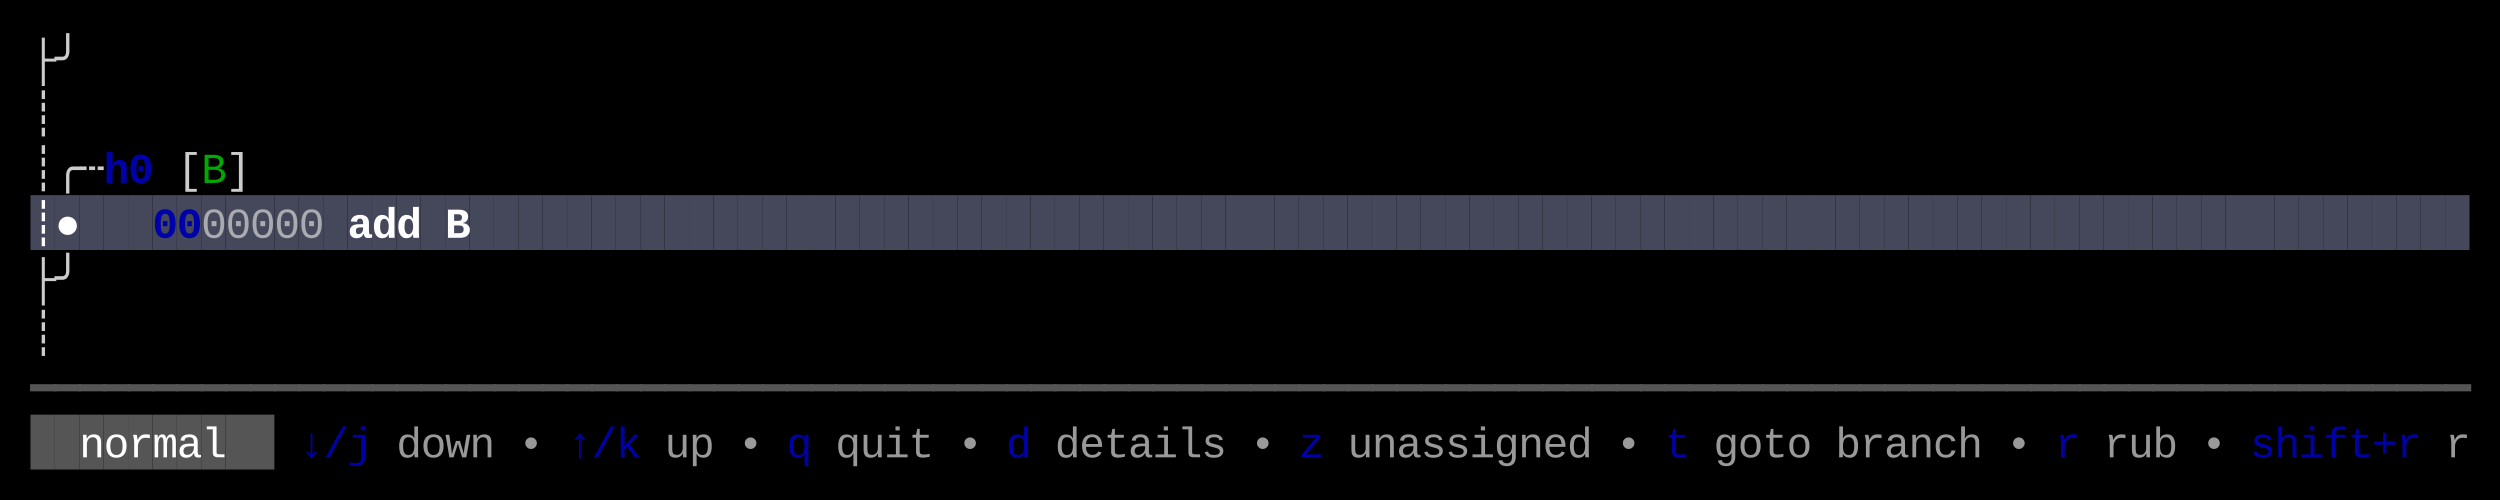
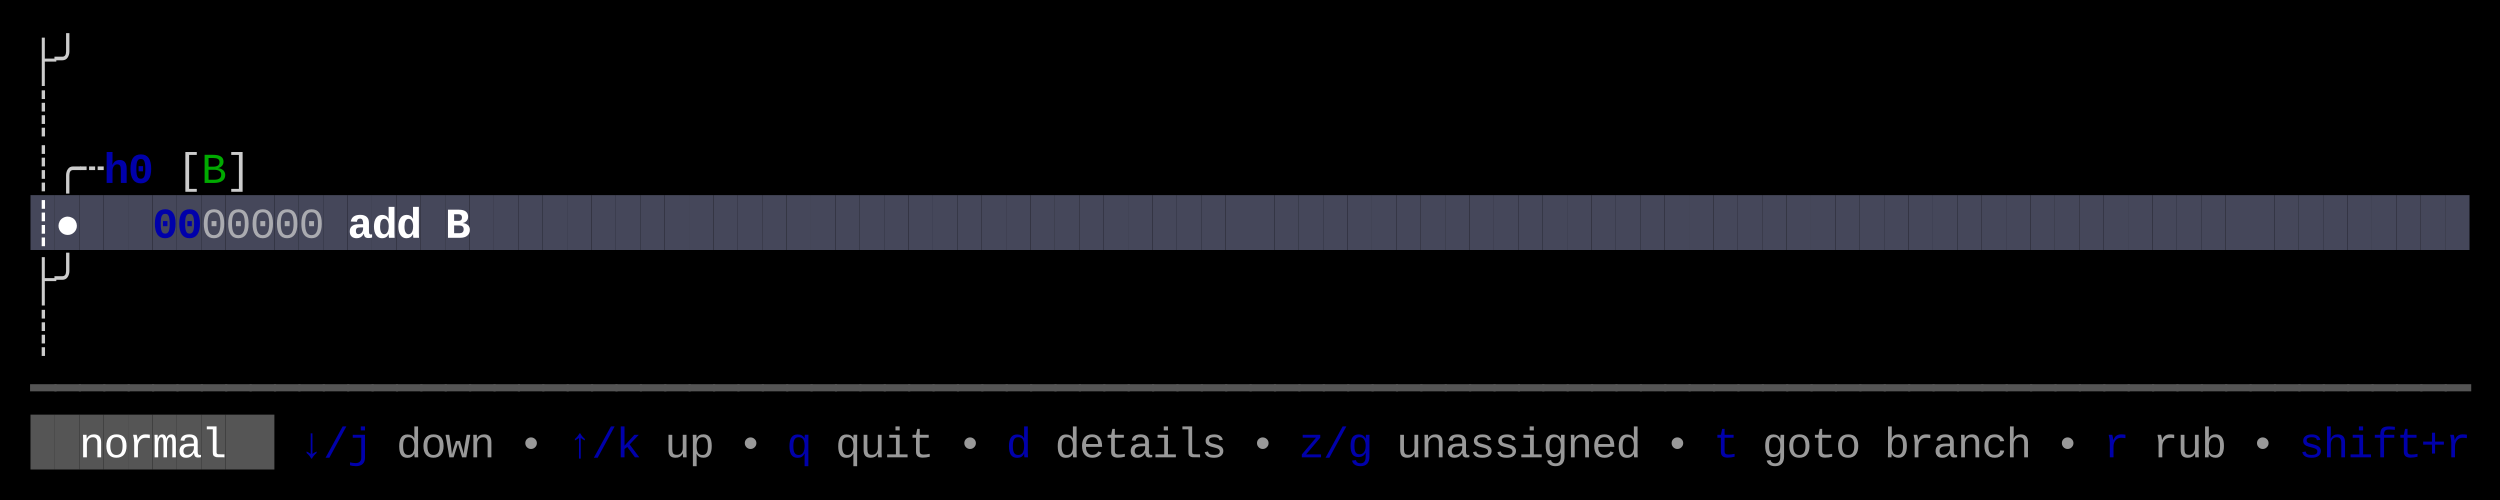
<svg xmlns="http://www.w3.org/2000/svg" width="820" height="164" viewBox="0 0 820 164">
  <rect x="0" y="0" width="820" height="164" fill="#000000" />
  <rect x="10" y="64" width="8" height="18" fill="#45475A" />
  <rect x="18" y="64" width="8" height="18" fill="#45475A" />
  <rect x="26" y="64" width="8" height="18" fill="#45475A" />
  <rect x="34" y="64" width="8" height="18" fill="#45475A" />
  <rect x="42" y="64" width="8" height="18" fill="#45475A" />
  <rect x="50" y="64" width="8" height="18" fill="#45475A" />
  <rect x="58" y="64" width="8" height="18" fill="#45475A" />
  <rect x="66" y="64" width="8" height="18" fill="#45475A" />
  <rect x="74" y="64" width="8" height="18" fill="#45475A" />
  <rect x="82" y="64" width="8" height="18" fill="#45475A" />
  <rect x="90" y="64" width="8" height="18" fill="#45475A" />
  <rect x="98" y="64" width="8" height="18" fill="#45475A" />
  <rect x="106" y="64" width="8" height="18" fill="#45475A" />
  <rect x="114" y="64" width="8" height="18" fill="#45475A" />
  <rect x="122" y="64" width="8" height="18" fill="#45475A" />
  <rect x="130" y="64" width="8" height="18" fill="#45475A" />
  <rect x="138" y="64" width="8" height="18" fill="#45475A" />
  <rect x="146" y="64" width="8" height="18" fill="#45475A" />
  <rect x="154" y="64" width="8" height="18" fill="#45475A" />
  <rect x="162" y="64" width="8" height="18" fill="#45475A" />
  <rect x="170" y="64" width="8" height="18" fill="#45475A" />
  <rect x="178" y="64" width="8" height="18" fill="#45475A" />
  <rect x="186" y="64" width="8" height="18" fill="#45475A" />
  <rect x="194" y="64" width="8" height="18" fill="#45475A" />
  <rect x="202" y="64" width="8" height="18" fill="#45475A" />
  <rect x="210" y="64" width="8" height="18" fill="#45475A" />
  <rect x="218" y="64" width="8" height="18" fill="#45475A" />
  <rect x="226" y="64" width="8" height="18" fill="#45475A" />
  <rect x="234" y="64" width="8" height="18" fill="#45475A" />
  <rect x="242" y="64" width="8" height="18" fill="#45475A" />
  <rect x="250" y="64" width="8" height="18" fill="#45475A" />
  <rect x="258" y="64" width="8" height="18" fill="#45475A" />
  <rect x="266" y="64" width="8" height="18" fill="#45475A" />
  <rect x="274" y="64" width="8" height="18" fill="#45475A" />
  <rect x="282" y="64" width="8" height="18" fill="#45475A" />
  <rect x="290" y="64" width="8" height="18" fill="#45475A" />
  <rect x="298" y="64" width="8" height="18" fill="#45475A" />
  <rect x="306" y="64" width="8" height="18" fill="#45475A" />
  <rect x="314" y="64" width="8" height="18" fill="#45475A" />
  <rect x="322" y="64" width="8" height="18" fill="#45475A" />
  <rect x="330" y="64" width="8" height="18" fill="#45475A" />
  <rect x="338" y="64" width="8" height="18" fill="#45475A" />
  <rect x="346" y="64" width="8" height="18" fill="#45475A" />
  <rect x="354" y="64" width="8" height="18" fill="#45475A" />
  <rect x="362" y="64" width="8" height="18" fill="#45475A" />
  <rect x="370" y="64" width="8" height="18" fill="#45475A" />
  <rect x="378" y="64" width="8" height="18" fill="#45475A" />
  <rect x="386" y="64" width="8" height="18" fill="#45475A" />
  <rect x="394" y="64" width="8" height="18" fill="#45475A" />
  <rect x="402" y="64" width="8" height="18" fill="#45475A" />
  <rect x="410" y="64" width="8" height="18" fill="#45475A" />
  <rect x="418" y="64" width="8" height="18" fill="#45475A" />
  <rect x="426" y="64" width="8" height="18" fill="#45475A" />
  <rect x="434" y="64" width="8" height="18" fill="#45475A" />
  <rect x="442" y="64" width="8" height="18" fill="#45475A" />
  <rect x="450" y="64" width="8" height="18" fill="#45475A" />
  <rect x="458" y="64" width="8" height="18" fill="#45475A" />
  <rect x="466" y="64" width="8" height="18" fill="#45475A" />
  <rect x="474" y="64" width="8" height="18" fill="#45475A" />
  <rect x="482" y="64" width="8" height="18" fill="#45475A" />
  <rect x="490" y="64" width="8" height="18" fill="#45475A" />
  <rect x="498" y="64" width="8" height="18" fill="#45475A" />
  <rect x="506" y="64" width="8" height="18" fill="#45475A" />
  <rect x="514" y="64" width="8" height="18" fill="#45475A" />
  <rect x="522" y="64" width="8" height="18" fill="#45475A" />
  <rect x="530" y="64" width="8" height="18" fill="#45475A" />
  <rect x="538" y="64" width="8" height="18" fill="#45475A" />
  <rect x="546" y="64" width="8" height="18" fill="#45475A" />
  <rect x="554" y="64" width="8" height="18" fill="#45475A" />
  <rect x="562" y="64" width="8" height="18" fill="#45475A" />
  <rect x="570" y="64" width="8" height="18" fill="#45475A" />
  <rect x="578" y="64" width="8" height="18" fill="#45475A" />
  <rect x="586" y="64" width="8" height="18" fill="#45475A" />
  <rect x="594" y="64" width="8" height="18" fill="#45475A" />
  <rect x="602" y="64" width="8" height="18" fill="#45475A" />
  <rect x="610" y="64" width="8" height="18" fill="#45475A" />
  <rect x="618" y="64" width="8" height="18" fill="#45475A" />
  <rect x="626" y="64" width="8" height="18" fill="#45475A" />
  <rect x="634" y="64" width="8" height="18" fill="#45475A" />
  <rect x="642" y="64" width="8" height="18" fill="#45475A" />
  <rect x="650" y="64" width="8" height="18" fill="#45475A" />
  <rect x="658" y="64" width="8" height="18" fill="#45475A" />
  <rect x="666" y="64" width="8" height="18" fill="#45475A" />
  <rect x="674" y="64" width="8" height="18" fill="#45475A" />
  <rect x="682" y="64" width="8" height="18" fill="#45475A" />
  <rect x="690" y="64" width="8" height="18" fill="#45475A" />
  <rect x="698" y="64" width="8" height="18" fill="#45475A" />
  <rect x="706" y="64" width="8" height="18" fill="#45475A" />
  <rect x="714" y="64" width="8" height="18" fill="#45475A" />
  <rect x="722" y="64" width="8" height="18" fill="#45475A" />
  <rect x="730" y="64" width="8" height="18" fill="#45475A" />
  <rect x="738" y="64" width="8" height="18" fill="#45475A" />
  <rect x="746" y="64" width="8" height="18" fill="#45475A" />
  <rect x="754" y="64" width="8" height="18" fill="#45475A" />
  <rect x="762" y="64" width="8" height="18" fill="#45475A" />
  <rect x="770" y="64" width="8" height="18" fill="#45475A" />
  <rect x="778" y="64" width="8" height="18" fill="#45475A" />
  <rect x="786" y="64" width="8" height="18" fill="#45475A" />
  <rect x="794" y="64" width="8" height="18" fill="#45475A" />
  <rect x="802" y="64" width="8" height="18" fill="#45475A" />
  <rect x="10" y="136" width="8" height="18" fill="#555555" />
  <rect x="18" y="136" width="8" height="18" fill="#555555" />
  <rect x="26" y="136" width="8" height="18" fill="#555555" />
  <rect x="34" y="136" width="8" height="18" fill="#555555" />
  <rect x="42" y="136" width="8" height="18" fill="#555555" />
  <rect x="50" y="136" width="8" height="18" fill="#555555" />
  <rect x="58" y="136" width="8" height="18" fill="#555555" />
  <rect x="66" y="136" width="8" height="18" fill="#555555" />
  <rect x="74" y="136" width="8" height="18" fill="#555555" />
  <rect x="82" y="136" width="8" height="18" fill="#555555" />
  <text x="10" y="24" style="fill:#CCCCCC;" font-family="Menlo, Monaco, 'Courier New', monospace" font-size="14" xml:space="preserve">├</text>
  <text x="18" y="24" style="fill:#CCCCCC;" font-family="Menlo, Monaco, 'Courier New', monospace" font-size="14" xml:space="preserve">╯</text>
  <text x="10" y="42" style="fill:#CCCCCC;" font-family="Menlo, Monaco, 'Courier New', monospace" font-size="14" xml:space="preserve">┊</text>
  <text x="10" y="60" style="fill:#CCCCCC;" font-family="Menlo, Monaco, 'Courier New', monospace" font-size="14" xml:space="preserve">┊</text>
  <text x="18" y="60" style="fill:#CCCCCC;" font-family="Menlo, Monaco, 'Courier New', monospace" font-size="14" xml:space="preserve">╭</text>
  <text x="26" y="60" style="fill:#CCCCCC;" font-family="Menlo, Monaco, 'Courier New', monospace" font-size="14" xml:space="preserve">┄</text>
  <text x="34" y="60" style="fill:#0000AA;font-weight:bold;" font-family="Menlo, Monaco, 'Courier New', monospace" font-size="14" xml:space="preserve">h</text>
  <text x="42" y="60" style="fill:#0000AA;font-weight:bold;" font-family="Menlo, Monaco, 'Courier New', monospace" font-size="14" xml:space="preserve">0</text>
  <text x="58" y="60" style="fill:#CCCCCC;" font-family="Menlo, Monaco, 'Courier New', monospace" font-size="14" xml:space="preserve">[</text>
  <text x="66" y="60" style="fill:#00AA00;" font-family="Menlo, Monaco, 'Courier New', monospace" font-size="14" xml:space="preserve">B</text>
  <text x="74" y="60" style="fill:#CCCCCC;" font-family="Menlo, Monaco, 'Courier New', monospace" font-size="14" xml:space="preserve">]</text>
  <text x="10" y="78" style="fill:#FFFFFF;font-weight:bold;" font-family="Menlo, Monaco, 'Courier New', monospace" font-size="14" xml:space="preserve">┊</text>
  <text x="18" y="78" style="fill:#FFFFFF;font-weight:bold;" font-family="Menlo, Monaco, 'Courier New', monospace" font-size="14" xml:space="preserve">●</text>
  <text x="50" y="78" style="fill:#0000AA;font-weight:bold;" font-family="Menlo, Monaco, 'Courier New', monospace" font-size="14" xml:space="preserve">0</text>
  <text x="58" y="78" style="fill:#0000AA;font-weight:bold;" font-family="Menlo, Monaco, 'Courier New', monospace" font-size="14" xml:space="preserve">0</text>
  <text x="66" y="78" style="fill:#CCCCCC;opacity:0.75;" font-family="Menlo, Monaco, 'Courier New', monospace" font-size="14" xml:space="preserve">0</text>
  <text x="74" y="78" style="fill:#CCCCCC;opacity:0.75;" font-family="Menlo, Monaco, 'Courier New', monospace" font-size="14" xml:space="preserve">0</text>
  <text x="82" y="78" style="fill:#CCCCCC;opacity:0.75;" font-family="Menlo, Monaco, 'Courier New', monospace" font-size="14" xml:space="preserve">0</text>
  <text x="90" y="78" style="fill:#CCCCCC;opacity:0.75;" font-family="Menlo, Monaco, 'Courier New', monospace" font-size="14" xml:space="preserve">0</text>
  <text x="98" y="78" style="fill:#CCCCCC;opacity:0.75;" font-family="Menlo, Monaco, 'Courier New', monospace" font-size="14" xml:space="preserve">0</text>
  <text x="114" y="78" style="fill:#FFFFFF;font-weight:bold;" font-family="Menlo, Monaco, 'Courier New', monospace" font-size="14" xml:space="preserve">a</text>
  <text x="122" y="78" style="fill:#FFFFFF;font-weight:bold;" font-family="Menlo, Monaco, 'Courier New', monospace" font-size="14" xml:space="preserve">d</text>
  <text x="130" y="78" style="fill:#FFFFFF;font-weight:bold;" font-family="Menlo, Monaco, 'Courier New', monospace" font-size="14" xml:space="preserve">d</text>
  <text x="146" y="78" style="fill:#FFFFFF;font-weight:bold;" font-family="Menlo, Monaco, 'Courier New', monospace" font-size="14" xml:space="preserve">B</text>
  <text x="10" y="96" style="fill:#CCCCCC;" font-family="Menlo, Monaco, 'Courier New', monospace" font-size="14" xml:space="preserve">├</text>
  <text x="18" y="96" style="fill:#CCCCCC;" font-family="Menlo, Monaco, 'Courier New', monospace" font-size="14" xml:space="preserve">╯</text>
  <text x="10" y="114" style="fill:#CCCCCC;" font-family="Menlo, Monaco, 'Courier New', monospace" font-size="14" xml:space="preserve">┊</text>
  <text x="10" y="132" style="fill:#555555;" font-family="Menlo, Monaco, 'Courier New', monospace" font-size="14" xml:space="preserve">━</text>
  <text x="18" y="132" style="fill:#555555;" font-family="Menlo, Monaco, 'Courier New', monospace" font-size="14" xml:space="preserve">━</text>
  <text x="26" y="132" style="fill:#555555;" font-family="Menlo, Monaco, 'Courier New', monospace" font-size="14" xml:space="preserve">━</text>
  <text x="34" y="132" style="fill:#555555;" font-family="Menlo, Monaco, 'Courier New', monospace" font-size="14" xml:space="preserve">━</text>
  <text x="42" y="132" style="fill:#555555;" font-family="Menlo, Monaco, 'Courier New', monospace" font-size="14" xml:space="preserve">━</text>
  <text x="50" y="132" style="fill:#555555;" font-family="Menlo, Monaco, 'Courier New', monospace" font-size="14" xml:space="preserve">━</text>
  <text x="58" y="132" style="fill:#555555;" font-family="Menlo, Monaco, 'Courier New', monospace" font-size="14" xml:space="preserve">━</text>
  <text x="66" y="132" style="fill:#555555;" font-family="Menlo, Monaco, 'Courier New', monospace" font-size="14" xml:space="preserve">━</text>
  <text x="74" y="132" style="fill:#555555;" font-family="Menlo, Monaco, 'Courier New', monospace" font-size="14" xml:space="preserve">━</text>
  <text x="82" y="132" style="fill:#555555;" font-family="Menlo, Monaco, 'Courier New', monospace" font-size="14" xml:space="preserve">━</text>
  <text x="90" y="132" style="fill:#555555;" font-family="Menlo, Monaco, 'Courier New', monospace" font-size="14" xml:space="preserve">━</text>
  <text x="98" y="132" style="fill:#555555;" font-family="Menlo, Monaco, 'Courier New', monospace" font-size="14" xml:space="preserve">━</text>
  <text x="106" y="132" style="fill:#555555;" font-family="Menlo, Monaco, 'Courier New', monospace" font-size="14" xml:space="preserve">━</text>
  <text x="114" y="132" style="fill:#555555;" font-family="Menlo, Monaco, 'Courier New', monospace" font-size="14" xml:space="preserve">━</text>
  <text x="122" y="132" style="fill:#555555;" font-family="Menlo, Monaco, 'Courier New', monospace" font-size="14" xml:space="preserve">━</text>
  <text x="130" y="132" style="fill:#555555;" font-family="Menlo, Monaco, 'Courier New', monospace" font-size="14" xml:space="preserve">━</text>
  <text x="138" y="132" style="fill:#555555;" font-family="Menlo, Monaco, 'Courier New', monospace" font-size="14" xml:space="preserve">━</text>
  <text x="146" y="132" style="fill:#555555;" font-family="Menlo, Monaco, 'Courier New', monospace" font-size="14" xml:space="preserve">━</text>
  <text x="154" y="132" style="fill:#555555;" font-family="Menlo, Monaco, 'Courier New', monospace" font-size="14" xml:space="preserve">━</text>
  <text x="162" y="132" style="fill:#555555;" font-family="Menlo, Monaco, 'Courier New', monospace" font-size="14" xml:space="preserve">━</text>
  <text x="170" y="132" style="fill:#555555;" font-family="Menlo, Monaco, 'Courier New', monospace" font-size="14" xml:space="preserve">━</text>
  <text x="178" y="132" style="fill:#555555;" font-family="Menlo, Monaco, 'Courier New', monospace" font-size="14" xml:space="preserve">━</text>
  <text x="186" y="132" style="fill:#555555;" font-family="Menlo, Monaco, 'Courier New', monospace" font-size="14" xml:space="preserve">━</text>
  <text x="194" y="132" style="fill:#555555;" font-family="Menlo, Monaco, 'Courier New', monospace" font-size="14" xml:space="preserve">━</text>
  <text x="202" y="132" style="fill:#555555;" font-family="Menlo, Monaco, 'Courier New', monospace" font-size="14" xml:space="preserve">━</text>
  <text x="210" y="132" style="fill:#555555;" font-family="Menlo, Monaco, 'Courier New', monospace" font-size="14" xml:space="preserve">━</text>
  <text x="218" y="132" style="fill:#555555;" font-family="Menlo, Monaco, 'Courier New', monospace" font-size="14" xml:space="preserve">━</text>
  <text x="226" y="132" style="fill:#555555;" font-family="Menlo, Monaco, 'Courier New', monospace" font-size="14" xml:space="preserve">━</text>
  <text x="234" y="132" style="fill:#555555;" font-family="Menlo, Monaco, 'Courier New', monospace" font-size="14" xml:space="preserve">━</text>
  <text x="242" y="132" style="fill:#555555;" font-family="Menlo, Monaco, 'Courier New', monospace" font-size="14" xml:space="preserve">━</text>
  <text x="250" y="132" style="fill:#555555;" font-family="Menlo, Monaco, 'Courier New', monospace" font-size="14" xml:space="preserve">━</text>
  <text x="258" y="132" style="fill:#555555;" font-family="Menlo, Monaco, 'Courier New', monospace" font-size="14" xml:space="preserve">━</text>
  <text x="266" y="132" style="fill:#555555;" font-family="Menlo, Monaco, 'Courier New', monospace" font-size="14" xml:space="preserve">━</text>
  <text x="274" y="132" style="fill:#555555;" font-family="Menlo, Monaco, 'Courier New', monospace" font-size="14" xml:space="preserve">━</text>
  <text x="282" y="132" style="fill:#555555;" font-family="Menlo, Monaco, 'Courier New', monospace" font-size="14" xml:space="preserve">━</text>
  <text x="290" y="132" style="fill:#555555;" font-family="Menlo, Monaco, 'Courier New', monospace" font-size="14" xml:space="preserve">━</text>
  <text x="298" y="132" style="fill:#555555;" font-family="Menlo, Monaco, 'Courier New', monospace" font-size="14" xml:space="preserve">━</text>
  <text x="306" y="132" style="fill:#555555;" font-family="Menlo, Monaco, 'Courier New', monospace" font-size="14" xml:space="preserve">━</text>
  <text x="314" y="132" style="fill:#555555;" font-family="Menlo, Monaco, 'Courier New', monospace" font-size="14" xml:space="preserve">━</text>
  <text x="322" y="132" style="fill:#555555;" font-family="Menlo, Monaco, 'Courier New', monospace" font-size="14" xml:space="preserve">━</text>
  <text x="330" y="132" style="fill:#555555;" font-family="Menlo, Monaco, 'Courier New', monospace" font-size="14" xml:space="preserve">━</text>
  <text x="338" y="132" style="fill:#555555;" font-family="Menlo, Monaco, 'Courier New', monospace" font-size="14" xml:space="preserve">━</text>
  <text x="346" y="132" style="fill:#555555;" font-family="Menlo, Monaco, 'Courier New', monospace" font-size="14" xml:space="preserve">━</text>
  <text x="354" y="132" style="fill:#555555;" font-family="Menlo, Monaco, 'Courier New', monospace" font-size="14" xml:space="preserve">━</text>
  <text x="362" y="132" style="fill:#555555;" font-family="Menlo, Monaco, 'Courier New', monospace" font-size="14" xml:space="preserve">━</text>
  <text x="370" y="132" style="fill:#555555;" font-family="Menlo, Monaco, 'Courier New', monospace" font-size="14" xml:space="preserve">━</text>
  <text x="378" y="132" style="fill:#555555;" font-family="Menlo, Monaco, 'Courier New', monospace" font-size="14" xml:space="preserve">━</text>
  <text x="386" y="132" style="fill:#555555;" font-family="Menlo, Monaco, 'Courier New', monospace" font-size="14" xml:space="preserve">━</text>
  <text x="394" y="132" style="fill:#555555;" font-family="Menlo, Monaco, 'Courier New', monospace" font-size="14" xml:space="preserve">━</text>
  <text x="402" y="132" style="fill:#555555;" font-family="Menlo, Monaco, 'Courier New', monospace" font-size="14" xml:space="preserve">━</text>
  <text x="410" y="132" style="fill:#555555;" font-family="Menlo, Monaco, 'Courier New', monospace" font-size="14" xml:space="preserve">━</text>
  <text x="418" y="132" style="fill:#555555;" font-family="Menlo, Monaco, 'Courier New', monospace" font-size="14" xml:space="preserve">━</text>
  <text x="426" y="132" style="fill:#555555;" font-family="Menlo, Monaco, 'Courier New', monospace" font-size="14" xml:space="preserve">━</text>
  <text x="434" y="132" style="fill:#555555;" font-family="Menlo, Monaco, 'Courier New', monospace" font-size="14" xml:space="preserve">━</text>
  <text x="442" y="132" style="fill:#555555;" font-family="Menlo, Monaco, 'Courier New', monospace" font-size="14" xml:space="preserve">━</text>
  <text x="450" y="132" style="fill:#555555;" font-family="Menlo, Monaco, 'Courier New', monospace" font-size="14" xml:space="preserve">━</text>
  <text x="458" y="132" style="fill:#555555;" font-family="Menlo, Monaco, 'Courier New', monospace" font-size="14" xml:space="preserve">━</text>
  <text x="466" y="132" style="fill:#555555;" font-family="Menlo, Monaco, 'Courier New', monospace" font-size="14" xml:space="preserve">━</text>
  <text x="474" y="132" style="fill:#555555;" font-family="Menlo, Monaco, 'Courier New', monospace" font-size="14" xml:space="preserve">━</text>
  <text x="482" y="132" style="fill:#555555;" font-family="Menlo, Monaco, 'Courier New', monospace" font-size="14" xml:space="preserve">━</text>
  <text x="490" y="132" style="fill:#555555;" font-family="Menlo, Monaco, 'Courier New', monospace" font-size="14" xml:space="preserve">━</text>
  <text x="498" y="132" style="fill:#555555;" font-family="Menlo, Monaco, 'Courier New', monospace" font-size="14" xml:space="preserve">━</text>
  <text x="506" y="132" style="fill:#555555;" font-family="Menlo, Monaco, 'Courier New', monospace" font-size="14" xml:space="preserve">━</text>
  <text x="514" y="132" style="fill:#555555;" font-family="Menlo, Monaco, 'Courier New', monospace" font-size="14" xml:space="preserve">━</text>
  <text x="522" y="132" style="fill:#555555;" font-family="Menlo, Monaco, 'Courier New', monospace" font-size="14" xml:space="preserve">━</text>
  <text x="530" y="132" style="fill:#555555;" font-family="Menlo, Monaco, 'Courier New', monospace" font-size="14" xml:space="preserve">━</text>
  <text x="538" y="132" style="fill:#555555;" font-family="Menlo, Monaco, 'Courier New', monospace" font-size="14" xml:space="preserve">━</text>
  <text x="546" y="132" style="fill:#555555;" font-family="Menlo, Monaco, 'Courier New', monospace" font-size="14" xml:space="preserve">━</text>
  <text x="554" y="132" style="fill:#555555;" font-family="Menlo, Monaco, 'Courier New', monospace" font-size="14" xml:space="preserve">━</text>
  <text x="562" y="132" style="fill:#555555;" font-family="Menlo, Monaco, 'Courier New', monospace" font-size="14" xml:space="preserve">━</text>
  <text x="570" y="132" style="fill:#555555;" font-family="Menlo, Monaco, 'Courier New', monospace" font-size="14" xml:space="preserve">━</text>
  <text x="578" y="132" style="fill:#555555;" font-family="Menlo, Monaco, 'Courier New', monospace" font-size="14" xml:space="preserve">━</text>
  <text x="586" y="132" style="fill:#555555;" font-family="Menlo, Monaco, 'Courier New', monospace" font-size="14" xml:space="preserve">━</text>
  <text x="594" y="132" style="fill:#555555;" font-family="Menlo, Monaco, 'Courier New', monospace" font-size="14" xml:space="preserve">━</text>
  <text x="602" y="132" style="fill:#555555;" font-family="Menlo, Monaco, 'Courier New', monospace" font-size="14" xml:space="preserve">━</text>
  <text x="610" y="132" style="fill:#555555;" font-family="Menlo, Monaco, 'Courier New', monospace" font-size="14" xml:space="preserve">━</text>
  <text x="618" y="132" style="fill:#555555;" font-family="Menlo, Monaco, 'Courier New', monospace" font-size="14" xml:space="preserve">━</text>
  <text x="626" y="132" style="fill:#555555;" font-family="Menlo, Monaco, 'Courier New', monospace" font-size="14" xml:space="preserve">━</text>
  <text x="634" y="132" style="fill:#555555;" font-family="Menlo, Monaco, 'Courier New', monospace" font-size="14" xml:space="preserve">━</text>
  <text x="642" y="132" style="fill:#555555;" font-family="Menlo, Monaco, 'Courier New', monospace" font-size="14" xml:space="preserve">━</text>
  <text x="650" y="132" style="fill:#555555;" font-family="Menlo, Monaco, 'Courier New', monospace" font-size="14" xml:space="preserve">━</text>
  <text x="658" y="132" style="fill:#555555;" font-family="Menlo, Monaco, 'Courier New', monospace" font-size="14" xml:space="preserve">━</text>
  <text x="666" y="132" style="fill:#555555;" font-family="Menlo, Monaco, 'Courier New', monospace" font-size="14" xml:space="preserve">━</text>
  <text x="674" y="132" style="fill:#555555;" font-family="Menlo, Monaco, 'Courier New', monospace" font-size="14" xml:space="preserve">━</text>
  <text x="682" y="132" style="fill:#555555;" font-family="Menlo, Monaco, 'Courier New', monospace" font-size="14" xml:space="preserve">━</text>
  <text x="690" y="132" style="fill:#555555;" font-family="Menlo, Monaco, 'Courier New', monospace" font-size="14" xml:space="preserve">━</text>
  <text x="698" y="132" style="fill:#555555;" font-family="Menlo, Monaco, 'Courier New', monospace" font-size="14" xml:space="preserve">━</text>
  <text x="706" y="132" style="fill:#555555;" font-family="Menlo, Monaco, 'Courier New', monospace" font-size="14" xml:space="preserve">━</text>
  <text x="714" y="132" style="fill:#555555;" font-family="Menlo, Monaco, 'Courier New', monospace" font-size="14" xml:space="preserve">━</text>
  <text x="722" y="132" style="fill:#555555;" font-family="Menlo, Monaco, 'Courier New', monospace" font-size="14" xml:space="preserve">━</text>
  <text x="730" y="132" style="fill:#555555;" font-family="Menlo, Monaco, 'Courier New', monospace" font-size="14" xml:space="preserve">━</text>
  <text x="738" y="132" style="fill:#555555;" font-family="Menlo, Monaco, 'Courier New', monospace" font-size="14" xml:space="preserve">━</text>
  <text x="746" y="132" style="fill:#555555;" font-family="Menlo, Monaco, 'Courier New', monospace" font-size="14" xml:space="preserve">━</text>
  <text x="754" y="132" style="fill:#555555;" font-family="Menlo, Monaco, 'Courier New', monospace" font-size="14" xml:space="preserve">━</text>
  <text x="762" y="132" style="fill:#555555;" font-family="Menlo, Monaco, 'Courier New', monospace" font-size="14" xml:space="preserve">━</text>
  <text x="770" y="132" style="fill:#555555;" font-family="Menlo, Monaco, 'Courier New', monospace" font-size="14" xml:space="preserve">━</text>
  <text x="778" y="132" style="fill:#555555;" font-family="Menlo, Monaco, 'Courier New', monospace" font-size="14" xml:space="preserve">━</text>
  <text x="786" y="132" style="fill:#555555;" font-family="Menlo, Monaco, 'Courier New', monospace" font-size="14" xml:space="preserve">━</text>
  <text x="794" y="132" style="fill:#555555;" font-family="Menlo, Monaco, 'Courier New', monospace" font-size="14" xml:space="preserve">━</text>
  <text x="802" y="132" style="fill:#555555;" font-family="Menlo, Monaco, 'Courier New', monospace" font-size="14" xml:space="preserve">━</text>
  <text x="26" y="150" style="fill:#FFFFFF;" font-family="Menlo, Monaco, 'Courier New', monospace" font-size="14" xml:space="preserve">n</text>
  <text x="34" y="150" style="fill:#FFFFFF;" font-family="Menlo, Monaco, 'Courier New', monospace" font-size="14" xml:space="preserve">o</text>
  <text x="42" y="150" style="fill:#FFFFFF;" font-family="Menlo, Monaco, 'Courier New', monospace" font-size="14" xml:space="preserve">r</text>
  <text x="50" y="150" style="fill:#FFFFFF;" font-family="Menlo, Monaco, 'Courier New', monospace" font-size="14" xml:space="preserve">m</text>
  <text x="58" y="150" style="fill:#FFFFFF;" font-family="Menlo, Monaco, 'Courier New', monospace" font-size="14" xml:space="preserve">a</text>
  <text x="66" y="150" style="fill:#FFFFFF;" font-family="Menlo, Monaco, 'Courier New', monospace" font-size="14" xml:space="preserve">l</text>
  <text x="98" y="150" style="fill:#0000AA;" font-family="Menlo, Monaco, 'Courier New', monospace" font-size="14" xml:space="preserve">↓</text>
  <text x="106" y="150" style="fill:#0000AA;" font-family="Menlo, Monaco, 'Courier New', monospace" font-size="14" xml:space="preserve">/</text>
  <text x="114" y="150" style="fill:#0000AA;" font-family="Menlo, Monaco, 'Courier New', monospace" font-size="14" xml:space="preserve">j</text>
  <text x="130" y="150" style="fill:#CCCCCC;opacity:0.75;" font-family="Menlo, Monaco, 'Courier New', monospace" font-size="14" xml:space="preserve">d</text>
  <text x="138" y="150" style="fill:#CCCCCC;opacity:0.75;" font-family="Menlo, Monaco, 'Courier New', monospace" font-size="14" xml:space="preserve">o</text>
  <text x="146" y="150" style="fill:#CCCCCC;opacity:0.75;" font-family="Menlo, Monaco, 'Courier New', monospace" font-size="14" xml:space="preserve">w</text>
  <text x="154" y="150" style="fill:#CCCCCC;opacity:0.75;" font-family="Menlo, Monaco, 'Courier New', monospace" font-size="14" xml:space="preserve">n</text>
  <text x="170" y="150" style="fill:#CCCCCC;opacity:0.75;" font-family="Menlo, Monaco, 'Courier New', monospace" font-size="14" xml:space="preserve">•</text>
  <text x="186" y="150" style="fill:#0000AA;" font-family="Menlo, Monaco, 'Courier New', monospace" font-size="14" xml:space="preserve">↑</text>
  <text x="194" y="150" style="fill:#0000AA;" font-family="Menlo, Monaco, 'Courier New', monospace" font-size="14" xml:space="preserve">/</text>
  <text x="202" y="150" style="fill:#0000AA;" font-family="Menlo, Monaco, 'Courier New', monospace" font-size="14" xml:space="preserve">k</text>
  <text x="218" y="150" style="fill:#CCCCCC;opacity:0.75;" font-family="Menlo, Monaco, 'Courier New', monospace" font-size="14" xml:space="preserve">u</text>
  <text x="226" y="150" style="fill:#CCCCCC;opacity:0.75;" font-family="Menlo, Monaco, 'Courier New', monospace" font-size="14" xml:space="preserve">p</text>
  <text x="242" y="150" style="fill:#CCCCCC;opacity:0.75;" font-family="Menlo, Monaco, 'Courier New', monospace" font-size="14" xml:space="preserve">•</text>
  <text x="258" y="150" style="fill:#0000AA;" font-family="Menlo, Monaco, 'Courier New', monospace" font-size="14" xml:space="preserve">q</text>
  <text x="274" y="150" style="fill:#CCCCCC;opacity:0.75;" font-family="Menlo, Monaco, 'Courier New', monospace" font-size="14" xml:space="preserve">q</text>
  <text x="282" y="150" style="fill:#CCCCCC;opacity:0.75;" font-family="Menlo, Monaco, 'Courier New', monospace" font-size="14" xml:space="preserve">u</text>
  <text x="290" y="150" style="fill:#CCCCCC;opacity:0.75;" font-family="Menlo, Monaco, 'Courier New', monospace" font-size="14" xml:space="preserve">i</text>
  <text x="298" y="150" style="fill:#CCCCCC;opacity:0.75;" font-family="Menlo, Monaco, 'Courier New', monospace" font-size="14" xml:space="preserve">t</text>
  <text x="314" y="150" style="fill:#CCCCCC;opacity:0.75;" font-family="Menlo, Monaco, 'Courier New', monospace" font-size="14" xml:space="preserve">•</text>
  <text x="330" y="150" style="fill:#0000AA;" font-family="Menlo, Monaco, 'Courier New', monospace" font-size="14" xml:space="preserve">d</text>
  <text x="346" y="150" style="fill:#CCCCCC;opacity:0.75;" font-family="Menlo, Monaco, 'Courier New', monospace" font-size="14" xml:space="preserve">d</text>
  <text x="354" y="150" style="fill:#CCCCCC;opacity:0.75;" font-family="Menlo, Monaco, 'Courier New', monospace" font-size="14" xml:space="preserve">e</text>
  <text x="362" y="150" style="fill:#CCCCCC;opacity:0.75;" font-family="Menlo, Monaco, 'Courier New', monospace" font-size="14" xml:space="preserve">t</text>
  <text x="370" y="150" style="fill:#CCCCCC;opacity:0.75;" font-family="Menlo, Monaco, 'Courier New', monospace" font-size="14" xml:space="preserve">a</text>
  <text x="378" y="150" style="fill:#CCCCCC;opacity:0.75;" font-family="Menlo, Monaco, 'Courier New', monospace" font-size="14" xml:space="preserve">i</text>
  <text x="386" y="150" style="fill:#CCCCCC;opacity:0.75;" font-family="Menlo, Monaco, 'Courier New', monospace" font-size="14" xml:space="preserve">l</text>
  <text x="394" y="150" style="fill:#CCCCCC;opacity:0.75;" font-family="Menlo, Monaco, 'Courier New', monospace" font-size="14" xml:space="preserve">s</text>
  <text x="410" y="150" style="fill:#CCCCCC;opacity:0.75;" font-family="Menlo, Monaco, 'Courier New', monospace" font-size="14" xml:space="preserve">•</text>
  <text x="426" y="150" style="fill:#0000AA;" font-family="Menlo, Monaco, 'Courier New', monospace" font-size="14" xml:space="preserve">z</text>
-   <text x="442" y="150" style="fill:#CCCCCC;opacity:0.75;" font-family="Menlo, Monaco, 'Courier New', monospace" font-size="14" xml:space="preserve">u</text>
-   <text x="450" y="150" style="fill:#CCCCCC;opacity:0.75;" font-family="Menlo, Monaco, 'Courier New', monospace" font-size="14" xml:space="preserve">n</text>
-   <text x="458" y="150" style="fill:#CCCCCC;opacity:0.75;" font-family="Menlo, Monaco, 'Courier New', monospace" font-size="14" xml:space="preserve">a</text>
-   <text x="466" y="150" style="fill:#CCCCCC;opacity:0.75;" font-family="Menlo, Monaco, 'Courier New', monospace" font-size="14" xml:space="preserve">s</text>
-   <text x="474" y="150" style="fill:#CCCCCC;opacity:0.75;" font-family="Menlo, Monaco, 'Courier New', monospace" font-size="14" xml:space="preserve">s</text>
-   <text x="482" y="150" style="fill:#CCCCCC;opacity:0.75;" font-family="Menlo, Monaco, 'Courier New', monospace" font-size="14" xml:space="preserve">i</text>
-   <text x="490" y="150" style="fill:#CCCCCC;opacity:0.75;" font-family="Menlo, Monaco, 'Courier New', monospace" font-size="14" xml:space="preserve">g</text>
-   <text x="498" y="150" style="fill:#CCCCCC;opacity:0.75;" font-family="Menlo, Monaco, 'Courier New', monospace" font-size="14" xml:space="preserve">n</text>
-   <text x="506" y="150" style="fill:#CCCCCC;opacity:0.75;" font-family="Menlo, Monaco, 'Courier New', monospace" font-size="14" xml:space="preserve">e</text>
-   <text x="514" y="150" style="fill:#CCCCCC;opacity:0.75;" font-family="Menlo, Monaco, 'Courier New', monospace" font-size="14" xml:space="preserve">d</text>
-   <text x="530" y="150" style="fill:#CCCCCC;opacity:0.75;" font-family="Menlo, Monaco, 'Courier New', monospace" font-size="14" xml:space="preserve">•</text>
-   <text x="546" y="150" style="fill:#0000AA;" font-family="Menlo, Monaco, 'Courier New', monospace" font-size="14" xml:space="preserve">t</text>
-   <text x="562" y="150" style="fill:#CCCCCC;opacity:0.75;" font-family="Menlo, Monaco, 'Courier New', monospace" font-size="14" xml:space="preserve">g</text>
-   <text x="570" y="150" style="fill:#CCCCCC;opacity:0.75;" font-family="Menlo, Monaco, 'Courier New', monospace" font-size="14" xml:space="preserve">o</text>
-   <text x="578" y="150" style="fill:#CCCCCC;opacity:0.75;" font-family="Menlo, Monaco, 'Courier New', monospace" font-size="14" xml:space="preserve">t</text>
+   <text x="434" y="150" style="fill:#0000AA;" font-family="Menlo, Monaco, 'Courier New', monospace" font-size="14" xml:space="preserve">/</text>
+   <text x="442" y="150" style="fill:#0000AA;" font-family="Menlo, Monaco, 'Courier New', monospace" font-size="14" xml:space="preserve">g</text>
+   <text x="458" y="150" style="fill:#CCCCCC;opacity:0.75;" font-family="Menlo, Monaco, 'Courier New', monospace" font-size="14" xml:space="preserve">u</text>
+   <text x="466" y="150" style="fill:#CCCCCC;opacity:0.75;" font-family="Menlo, Monaco, 'Courier New', monospace" font-size="14" xml:space="preserve">n</text>
+   <text x="474" y="150" style="fill:#CCCCCC;opacity:0.75;" font-family="Menlo, Monaco, 'Courier New', monospace" font-size="14" xml:space="preserve">a</text>
+   <text x="482" y="150" style="fill:#CCCCCC;opacity:0.75;" font-family="Menlo, Monaco, 'Courier New', monospace" font-size="14" xml:space="preserve">s</text>
+   <text x="490" y="150" style="fill:#CCCCCC;opacity:0.75;" font-family="Menlo, Monaco, 'Courier New', monospace" font-size="14" xml:space="preserve">s</text>
+   <text x="498" y="150" style="fill:#CCCCCC;opacity:0.75;" font-family="Menlo, Monaco, 'Courier New', monospace" font-size="14" xml:space="preserve">i</text>
+   <text x="506" y="150" style="fill:#CCCCCC;opacity:0.75;" font-family="Menlo, Monaco, 'Courier New', monospace" font-size="14" xml:space="preserve">g</text>
+   <text x="514" y="150" style="fill:#CCCCCC;opacity:0.75;" font-family="Menlo, Monaco, 'Courier New', monospace" font-size="14" xml:space="preserve">n</text>
+   <text x="522" y="150" style="fill:#CCCCCC;opacity:0.75;" font-family="Menlo, Monaco, 'Courier New', monospace" font-size="14" xml:space="preserve">e</text>
+   <text x="530" y="150" style="fill:#CCCCCC;opacity:0.75;" font-family="Menlo, Monaco, 'Courier New', monospace" font-size="14" xml:space="preserve">d</text>
+   <text x="546" y="150" style="fill:#CCCCCC;opacity:0.75;" font-family="Menlo, Monaco, 'Courier New', monospace" font-size="14" xml:space="preserve">•</text>
+   <text x="562" y="150" style="fill:#0000AA;" font-family="Menlo, Monaco, 'Courier New', monospace" font-size="14" xml:space="preserve">t</text>
+   <text x="578" y="150" style="fill:#CCCCCC;opacity:0.75;" font-family="Menlo, Monaco, 'Courier New', monospace" font-size="14" xml:space="preserve">g</text>
  <text x="586" y="150" style="fill:#CCCCCC;opacity:0.75;" font-family="Menlo, Monaco, 'Courier New', monospace" font-size="14" xml:space="preserve">o</text>
-   <text x="602" y="150" style="fill:#CCCCCC;opacity:0.75;" font-family="Menlo, Monaco, 'Courier New', monospace" font-size="14" xml:space="preserve">b</text>
-   <text x="610" y="150" style="fill:#CCCCCC;opacity:0.75;" font-family="Menlo, Monaco, 'Courier New', monospace" font-size="14" xml:space="preserve">r</text>
-   <text x="618" y="150" style="fill:#CCCCCC;opacity:0.75;" font-family="Menlo, Monaco, 'Courier New', monospace" font-size="14" xml:space="preserve">a</text>
-   <text x="626" y="150" style="fill:#CCCCCC;opacity:0.75;" font-family="Menlo, Monaco, 'Courier New', monospace" font-size="14" xml:space="preserve">n</text>
-   <text x="634" y="150" style="fill:#CCCCCC;opacity:0.75;" font-family="Menlo, Monaco, 'Courier New', monospace" font-size="14" xml:space="preserve">c</text>
-   <text x="642" y="150" style="fill:#CCCCCC;opacity:0.75;" font-family="Menlo, Monaco, 'Courier New', monospace" font-size="14" xml:space="preserve">h</text>
-   <text x="658" y="150" style="fill:#CCCCCC;opacity:0.75;" font-family="Menlo, Monaco, 'Courier New', monospace" font-size="14" xml:space="preserve">•</text>
-   <text x="674" y="150" style="fill:#0000AA;" font-family="Menlo, Monaco, 'Courier New', monospace" font-size="14" xml:space="preserve">r</text>
-   <text x="690" y="150" style="fill:#CCCCCC;opacity:0.75;" font-family="Menlo, Monaco, 'Courier New', monospace" font-size="14" xml:space="preserve">r</text>
-   <text x="698" y="150" style="fill:#CCCCCC;opacity:0.75;" font-family="Menlo, Monaco, 'Courier New', monospace" font-size="14" xml:space="preserve">u</text>
-   <text x="706" y="150" style="fill:#CCCCCC;opacity:0.75;" font-family="Menlo, Monaco, 'Courier New', monospace" font-size="14" xml:space="preserve">b</text>
-   <text x="722" y="150" style="fill:#CCCCCC;opacity:0.75;" font-family="Menlo, Monaco, 'Courier New', monospace" font-size="14" xml:space="preserve">•</text>
-   <text x="738" y="150" style="fill:#0000AA;" font-family="Menlo, Monaco, 'Courier New', monospace" font-size="14" xml:space="preserve">s</text>
-   <text x="746" y="150" style="fill:#0000AA;" font-family="Menlo, Monaco, 'Courier New', monospace" font-size="14" xml:space="preserve">h</text>
-   <text x="754" y="150" style="fill:#0000AA;" font-family="Menlo, Monaco, 'Courier New', monospace" font-size="14" xml:space="preserve">i</text>
-   <text x="762" y="150" style="fill:#0000AA;" font-family="Menlo, Monaco, 'Courier New', monospace" font-size="14" xml:space="preserve">f</text>
-   <text x="770" y="150" style="fill:#0000AA;" font-family="Menlo, Monaco, 'Courier New', monospace" font-size="14" xml:space="preserve">t</text>
-   <text x="778" y="150" style="fill:#0000AA;" font-family="Menlo, Monaco, 'Courier New', monospace" font-size="14" xml:space="preserve">+</text>
-   <text x="786" y="150" style="fill:#0000AA;" font-family="Menlo, Monaco, 'Courier New', monospace" font-size="14" xml:space="preserve">r</text>
-   <text x="802" y="150" style="fill:#CCCCCC;opacity:0.75;" font-family="Menlo, Monaco, 'Courier New', monospace" font-size="14" xml:space="preserve">r</text>
+   <text x="594" y="150" style="fill:#CCCCCC;opacity:0.75;" font-family="Menlo, Monaco, 'Courier New', monospace" font-size="14" xml:space="preserve">t</text>
+   <text x="602" y="150" style="fill:#CCCCCC;opacity:0.75;" font-family="Menlo, Monaco, 'Courier New', monospace" font-size="14" xml:space="preserve">o</text>
+   <text x="618" y="150" style="fill:#CCCCCC;opacity:0.75;" font-family="Menlo, Monaco, 'Courier New', monospace" font-size="14" xml:space="preserve">b</text>
+   <text x="626" y="150" style="fill:#CCCCCC;opacity:0.75;" font-family="Menlo, Monaco, 'Courier New', monospace" font-size="14" xml:space="preserve">r</text>
+   <text x="634" y="150" style="fill:#CCCCCC;opacity:0.75;" font-family="Menlo, Monaco, 'Courier New', monospace" font-size="14" xml:space="preserve">a</text>
+   <text x="642" y="150" style="fill:#CCCCCC;opacity:0.75;" font-family="Menlo, Monaco, 'Courier New', monospace" font-size="14" xml:space="preserve">n</text>
+   <text x="650" y="150" style="fill:#CCCCCC;opacity:0.75;" font-family="Menlo, Monaco, 'Courier New', monospace" font-size="14" xml:space="preserve">c</text>
+   <text x="658" y="150" style="fill:#CCCCCC;opacity:0.75;" font-family="Menlo, Monaco, 'Courier New', monospace" font-size="14" xml:space="preserve">h</text>
+   <text x="674" y="150" style="fill:#CCCCCC;opacity:0.75;" font-family="Menlo, Monaco, 'Courier New', monospace" font-size="14" xml:space="preserve">•</text>
+   <text x="690" y="150" style="fill:#0000AA;" font-family="Menlo, Monaco, 'Courier New', monospace" font-size="14" xml:space="preserve">r</text>
+   <text x="706" y="150" style="fill:#CCCCCC;opacity:0.75;" font-family="Menlo, Monaco, 'Courier New', monospace" font-size="14" xml:space="preserve">r</text>
+   <text x="714" y="150" style="fill:#CCCCCC;opacity:0.75;" font-family="Menlo, Monaco, 'Courier New', monospace" font-size="14" xml:space="preserve">u</text>
+   <text x="722" y="150" style="fill:#CCCCCC;opacity:0.75;" font-family="Menlo, Monaco, 'Courier New', monospace" font-size="14" xml:space="preserve">b</text>
+   <text x="738" y="150" style="fill:#CCCCCC;opacity:0.75;" font-family="Menlo, Monaco, 'Courier New', monospace" font-size="14" xml:space="preserve">•</text>
+   <text x="754" y="150" style="fill:#0000AA;" font-family="Menlo, Monaco, 'Courier New', monospace" font-size="14" xml:space="preserve">s</text>
+   <text x="762" y="150" style="fill:#0000AA;" font-family="Menlo, Monaco, 'Courier New', monospace" font-size="14" xml:space="preserve">h</text>
+   <text x="770" y="150" style="fill:#0000AA;" font-family="Menlo, Monaco, 'Courier New', monospace" font-size="14" xml:space="preserve">i</text>
+   <text x="778" y="150" style="fill:#0000AA;" font-family="Menlo, Monaco, 'Courier New', monospace" font-size="14" xml:space="preserve">f</text>
+   <text x="786" y="150" style="fill:#0000AA;" font-family="Menlo, Monaco, 'Courier New', monospace" font-size="14" xml:space="preserve">t</text>
+   <text x="794" y="150" style="fill:#0000AA;" font-family="Menlo, Monaco, 'Courier New', monospace" font-size="14" xml:space="preserve">+</text>
+   <text x="802" y="150" style="fill:#0000AA;" font-family="Menlo, Monaco, 'Courier New', monospace" font-size="14" xml:space="preserve">r</text>
</svg>
